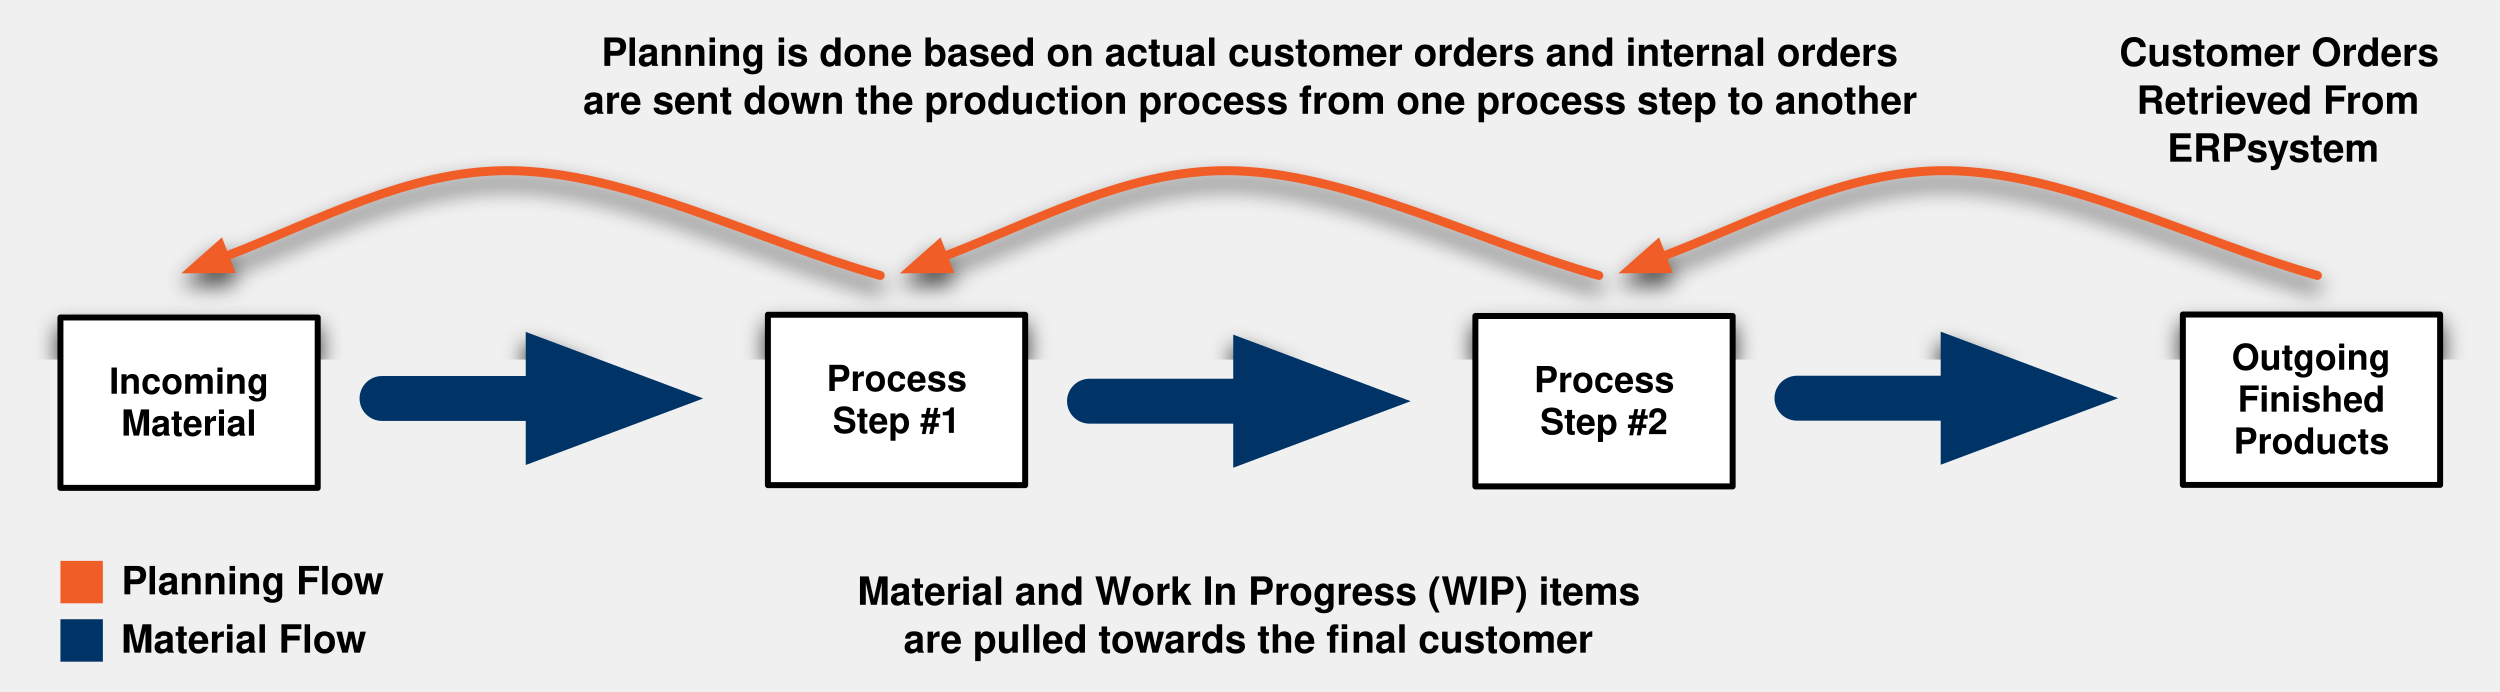
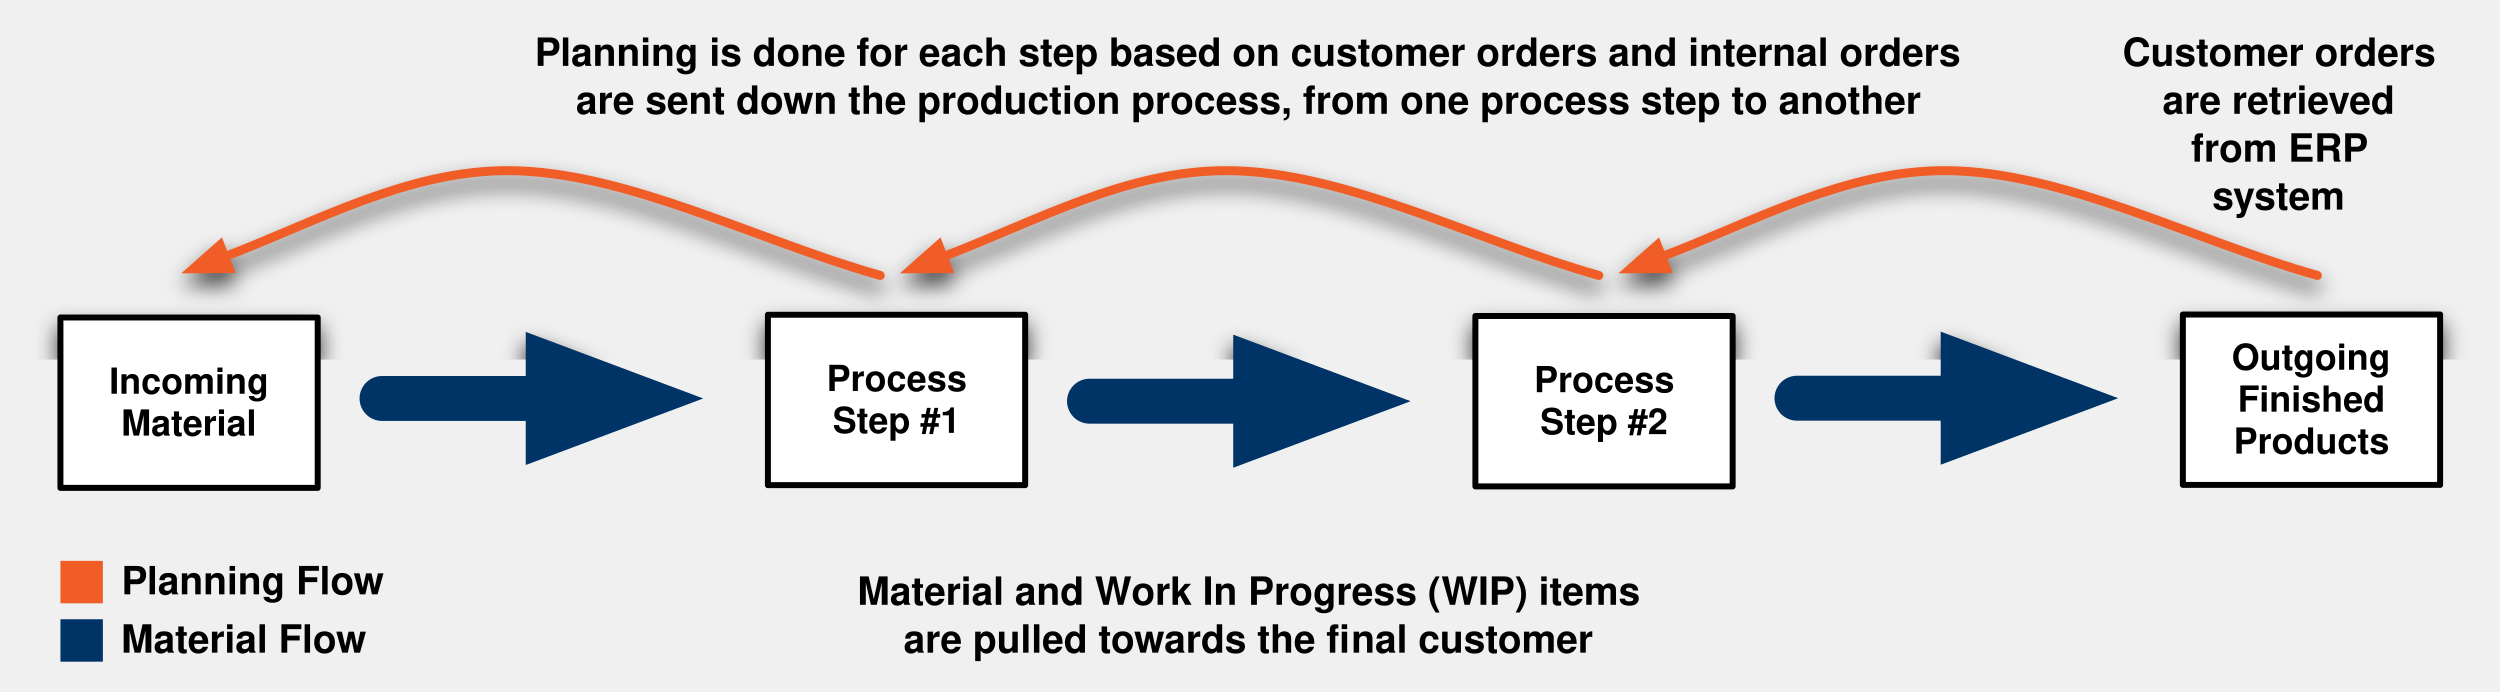
<svg xmlns="http://www.w3.org/2000/svg" xmlns:xlink="http://www.w3.org/1999/xlink" version="1.1" viewBox="-14 134 835 231" width="835pt" height="231pt">
  <defs>
    <filter id="Shadow" filterUnits="userSpaceOnUse">
      <feGaussianBlur in="SourceAlpha" result="blur" stdDeviation="3.488" />
      <feOffset in="blur" result="offset" dx="0" dy="4" />
      <feFlood flood-color="black" result="flood" />
      <feComposite in="flood" in2="offset" operator="in" />
    </filter>
    <filter id="Shadow_2" filterUnits="userSpaceOnUse">
      <feGaussianBlur in="SourceAlpha" result="blur" stdDeviation="3.488" />
      <feOffset in="blur" result="offset" dx="0" dy="4" />
      <feFlood flood-color="black" flood-opacity=".75" result="flood" />
      <feComposite in="flood" in2="offset" operator="in" />
    </filter>
    <marker orient="auto" overflow="visible" markerUnits="strokeWidth" id="FilledArrow_Marker" viewBox="-1 -2 5 4" markerWidth="5" markerHeight="4" color="#036">
      <g>
        <path d="M 2.027 0 L 0 -.76 L 0 .76 Z" fill="currentColor" stroke="currentColor" stroke-width="1" />
      </g>
    </marker>
    <font-face font-family="Helvetica" font-size="12" units-per-em="1000" underline-position="-75.684" underline-thickness="49.316" slope="0" x-height="532.227" cap-height="719.727" ascent="770.02" descent="-229.98" font-weight="bold">
      <font-face-src>
        <font-face-name name="Helvetica-Bold" />
      </font-face-src>
    </font-face>
    <marker orient="auto" overflow="visible" markerUnits="strokeWidth" id="FilledArrow_Marker_2" viewBox="-1 -3 6 6" markerWidth="6" markerHeight="6" color="#f15d27">
-       <g>
-         <path d="M 3.733 0 L 0 -1.4 L 0 1.4 Z" fill="currentColor" stroke="currentColor" stroke-width="1" />
-       </g>
-     </marker>
-     <marker orient="auto" overflow="visible" markerUnits="strokeWidth" id="FilledArrow_Marker_3" viewBox="-1 -3 6 6" markerWidth="6" markerHeight="6" color="#f15d27">
      <g>
        <path d="M 3.733 0 L 0 -1.4 L 0 1.4 Z" fill="currentColor" stroke="currentColor" stroke-width="1" />
      </g>
    </marker>
    <font-face font-family="Helvetica" font-size="13" units-per-em="1000" underline-position="-75.684" underline-thickness="49.316" slope="0" x-height="532.227" cap-height="719.727" ascent="770.02" descent="-229.98" font-weight="bold">
      <font-face-src>
        <font-face-name name="Helvetica-Bold" />
      </font-face-src>
    </font-face>
  </defs>
  <g stroke="none" stroke-opacity="1" stroke-dasharray="none" fill="none" fill-opacity="1">
    <g>
      <g>
        <use xlink:href="#id3_Graphic" filter="url(#Shadow)" />
        <use xlink:href="#id4_Graphic" filter="url(#Shadow_2)" />
        <use xlink:href="#id6_Graphic" filter="url(#Shadow)" />
        <use xlink:href="#id7_Graphic" filter="url(#Shadow_2)" />
        <use xlink:href="#id8_Graphic" filter="url(#Shadow)" />
        <use xlink:href="#id9_Graphic" filter="url(#Shadow_2)" />
        <use xlink:href="#id10_Graphic" filter="url(#Shadow_2)" />
        <use xlink:href="#id15_Graphic" filter="url(#Shadow_2)" />
        <use xlink:href="#id16_Graphic" filter="url(#Shadow_2)" />
        <use xlink:href="#id17_Graphic" filter="url(#Shadow_2)" />
      </g>
      <g id="id3_Graphic">
        <line x1="113.593" y1="267.086" x2="169.1" y2="267.086" marker-end="url(#FilledArrow_Marker)" stroke="#036" stroke-linecap="round" stroke-linejoin="round" stroke-width="15" />
      </g>
      <g id="id4_Graphic">
        <rect x="242.481" y="239.131" width="85.926" height="56.91" fill="white" />
        <rect x="242.481" y="239.131" width="85.926" height="56.91" stroke="black" stroke-linecap="round" stroke-linejoin="round" stroke-width="2" />
        <text transform="translate(247.4815 253.5858)" fill="black">
-           <tspan font-family="Helvetica" font-size="12" font-weight="bold" fill="black" x="14.613" y="11" textLength="50.033">Process </tspan>
-           <tspan font-family="Helvetica" font-size="12" font-weight="bold" fill="black" x="16.62" y="25" textLength="42.686">Step #1</tspan>
+           <tspan font-family="Helvetica" font-size="12" font-weight="bold" x="14.613" y="11" textLength="50.033">Process </tspan>
+           <tspan font-family="Helvetica" font-size="12" font-weight="bold" x="16.62" y="25" textLength="42.686">Step #1</tspan>
        </text>
      </g>
      <g id="id6_Graphic">
        <line x1="349.889" y1="268" x2="405.396" y2="268" marker-end="url(#FilledArrow_Marker)" stroke="#036" stroke-linecap="round" stroke-linejoin="round" stroke-width="15" />
      </g>
      <g id="id7_Graphic">
        <rect x="478.778" y="239.545" width="85.926" height="56.91" fill="white" />
        <rect x="478.778" y="239.545" width="85.926" height="56.91" stroke="black" stroke-linecap="round" stroke-linejoin="round" stroke-width="2" />
        <text transform="translate(483.7778 254)" fill="black">
-           <tspan font-family="Helvetica" font-size="12" font-weight="bold" fill="black" x="14.613" y="11" textLength="50.033">Process </tspan>
-           <tspan font-family="Helvetica" font-size="12" font-weight="bold" fill="black" x="16.62" y="25" textLength="42.686">Step #2</tspan>
+           <tspan font-family="Helvetica" font-size="12" font-weight="bold" x="14.613" y="11" textLength="50.033">Process </tspan>
+           <tspan font-family="Helvetica" font-size="12" font-weight="bold" x="16.62" y="25" textLength="42.686">Step #2</tspan>
        </text>
      </g>
      <g id="id8_Graphic">
        <line x1="586.185" y1="267" x2="641.693" y2="267" marker-end="url(#FilledArrow_Marker)" stroke="#036" stroke-linecap="round" stroke-linejoin="round" stroke-width="15" />
      </g>
      <g id="id9_Graphic">
        <rect x="6.185" y="240.045" width="85.926" height="56.91" fill="white" />
        <rect x="6.185" y="240.045" width="85.926" height="56.91" stroke="black" stroke-linecap="round" stroke-linejoin="round" stroke-width="2" />
        <text transform="translate(11.18518 254.5)" fill="black">
-           <tspan font-family="Helvetica" font-size="12" font-weight="bold" fill="black" x="11.297" y="11" textLength="56.666">Incoming </tspan>
-           <tspan font-family="Helvetica" font-size="12" font-weight="bold" fill="black" x="15.287" y="25" textLength="45.352">Material</tspan>
+           <tspan font-family="Helvetica" font-size="12" font-weight="bold" x="11.297" y="11" textLength="56.666">Incoming </tspan>
+           <tspan font-family="Helvetica" font-size="12" font-weight="bold" x="15.287" y="25" textLength="45.352">Material</tspan>
        </text>
      </g>
      <g id="id10_Graphic">
        <rect x="715.074" y="239.045" width="85.926" height="56.91" fill="white" />
        <rect x="715.074" y="239.045" width="85.926" height="56.91" stroke="black" stroke-linecap="round" stroke-linejoin="round" stroke-width="2" />
        <text transform="translate(720.0741 246.5)" fill="black">
-           <tspan font-family="Helvetica" font-size="12" font-weight="bold" fill="black" x="11.306" y="11" textLength="56.648">Outgoing </tspan>
-           <tspan font-family="Helvetica" font-size="12" font-weight="bold" fill="black" x="13.295" y="25" textLength="52.67">Finished </tspan>
-           <tspan font-family="Helvetica" font-size="12" font-weight="bold" fill="black" x="11.959" y="39" textLength="52.008">Products</tspan>
+           <tspan font-family="Helvetica" font-size="12" font-weight="bold" x="11.306" y="11" textLength="56.648">Outgoing </tspan>
+           <tspan font-family="Helvetica" font-size="12" font-weight="bold" x="13.295" y="25" textLength="52.67">Finished </tspan>
+           <tspan font-family="Helvetica" font-size="12" font-weight="bold" x="11.959" y="39" textLength="52.008">Products</tspan>
        </text>
      </g>
      <g id="id15_Graphic">
        <path d="M 760 226 C 718.671 214.334 674.996 191.167 636 191 C 602.366 190.856 572.195 207.823 541.01 219.763" marker-end="url(#FilledArrow_Marker_2)" stroke="#f15d27" stroke-linecap="round" stroke-linejoin="round" stroke-width="3" />
      </g>
      <g id="id16_Graphic">
-         <path d="M 520 226 C 478.671 214.334 434.996 191.167 396 191 C 362.366 190.856 332.195 207.823 301.01 219.763" marker-end="url(#FilledArrow_Marker_3)" stroke="#f15d27" stroke-linecap="round" stroke-linejoin="round" stroke-width="3" />
+         <path d="M 520 226 C 478.671 214.334 434.996 191.167 396 191 C 362.366 190.856 332.195 207.823 301.01 219.763" marker-end="url(#FilledArrow_Marker_2)" stroke="#f15d27" stroke-linecap="round" stroke-linejoin="round" stroke-width="3" />
      </g>
      <g id="id17_Graphic">
-         <path d="M 280 226 C 238.671 214.334 194.996 191.167 156 191 C 122.366 190.856 92.195 207.823 61.01 219.763" marker-end="url(#FilledArrow_Marker_3)" stroke="#f15d27" stroke-linecap="round" stroke-linejoin="round" stroke-width="3" />
+         <path d="M 280 226 C 238.671 214.334 194.996 191.167 156 191 C 122.366 190.856 92.195 207.823 61.01 219.763" marker-end="url(#FilledArrow_Marker_2)" stroke="#f15d27" stroke-linecap="round" stroke-linejoin="round" stroke-width="3" />
      </g>
      <text transform="translate(693.5926 143)" fill="black">
-         <tspan font-family="Helvetica" font-size="13" font-weight="bold" x=".244" y="13" textLength="110.532">Customer Orders </tspan>
-         <tspan font-family="Helvetica" font-size="13" font-weight="bold" x="6.023" y="29" textLength="98.973">Retrieved From </tspan>
-         <tspan font-family="Helvetica" font-size="13" font-weight="bold" x="16.243" y="45" textLength="26.73">ERP</tspan>
-         <tspan font-family="Helvetica" font-size="13" font-weight="bold" x="42.744" y="45" textLength="48.42"> system</tspan>
+         <tspan font-family="Helvetica" font-size="13" font-weight="bold" x="1.329" y="13" textLength="108.361">Customer orders </tspan>
+         <tspan font-family="Helvetica" font-size="13" font-weight="bold" x="14.678" y="29" textLength="81.663">are retrieved </tspan>
+         <tspan font-family="Helvetica" font-size="13" font-weight="bold" x="24.203" y="45" textLength="59.23">from ERP</tspan>
+         <tspan font-family="Helvetica" font-size="13" font-weight="bold" x="83.204" y="45" textLength="3.612"> </tspan>
+         <tspan font-family="Helvetica" font-size="13" font-weight="bold" x="31.3" y="61" textLength="44.808">system</tspan>
      </text>
-       <text transform="translate(177.5926 143)" fill="black">
-         <tspan font-family="Helvetica" font-size="13" font-weight="bold" x="9.285" y="13" textLength="437.042">Planning is done based on actual customer orders and internal orders </tspan>
-         <tspan font-family="Helvetica" font-size="13" font-weight="bold" x="3.159" y="29" textLength="449.293">are sent down the production process from one process step to another </tspan>
+       <text transform="translate(158.7963 143)" fill="black">
+         <tspan font-family="Helvetica" font-size="13" font-weight="bold" x="5.817" y="13" textLength="480.384">Planning is done for each step based on customer orders and internal orders </tspan>
+         <tspan font-family="Helvetica" font-size="13" font-weight="bold" x="19.557" y="29" textLength="452.905">are sent down the production process, from one process step to another </tspan>
      </text>
      <text transform="translate(268.2963 323)" fill="black">
        <tspan font-family="Helvetica" font-size="13" font-weight="bold" x="4.069" y="13" textLength="91.736">Material and W</tspan>
        <tspan font-family="Helvetica" font-size="13" font-weight="bold" x="95.577" y="13" textLength="173.374">ork In Progress (WIP) items </tspan>
        <tspan font-family="Helvetica" font-size="13" font-weight="bold" x="19.484" y="29" textLength="149.525">are pulled towards the fi</tspan>
        <tspan font-family="Helvetica" font-size="13" font-weight="bold" x="169.01" y="29" textLength="80.914">nal customer</tspan>
      </text>
      <text transform="translate(26.12365 319.5)" fill="black">
        <tspan font-family="Helvetica" font-size="13" font-weight="bold" x=".447" y="13" textLength="88.105">Planning Flow</tspan>
      </text>
      <text transform="translate(26.12365 339)" fill="black">
        <tspan font-family="Helvetica" font-size="13" font-weight="bold" x=".326" y="13" textLength="82.348">Material Flow</tspan>
      </text>
      <rect x="6.185" y="321.327" width="14.173" height="14.173" fill="#f15d27" />
      <rect x="6.185" y="340.827" width="14.173" height="14.173" fill="#036" />
    </g>
  </g>
</svg>
